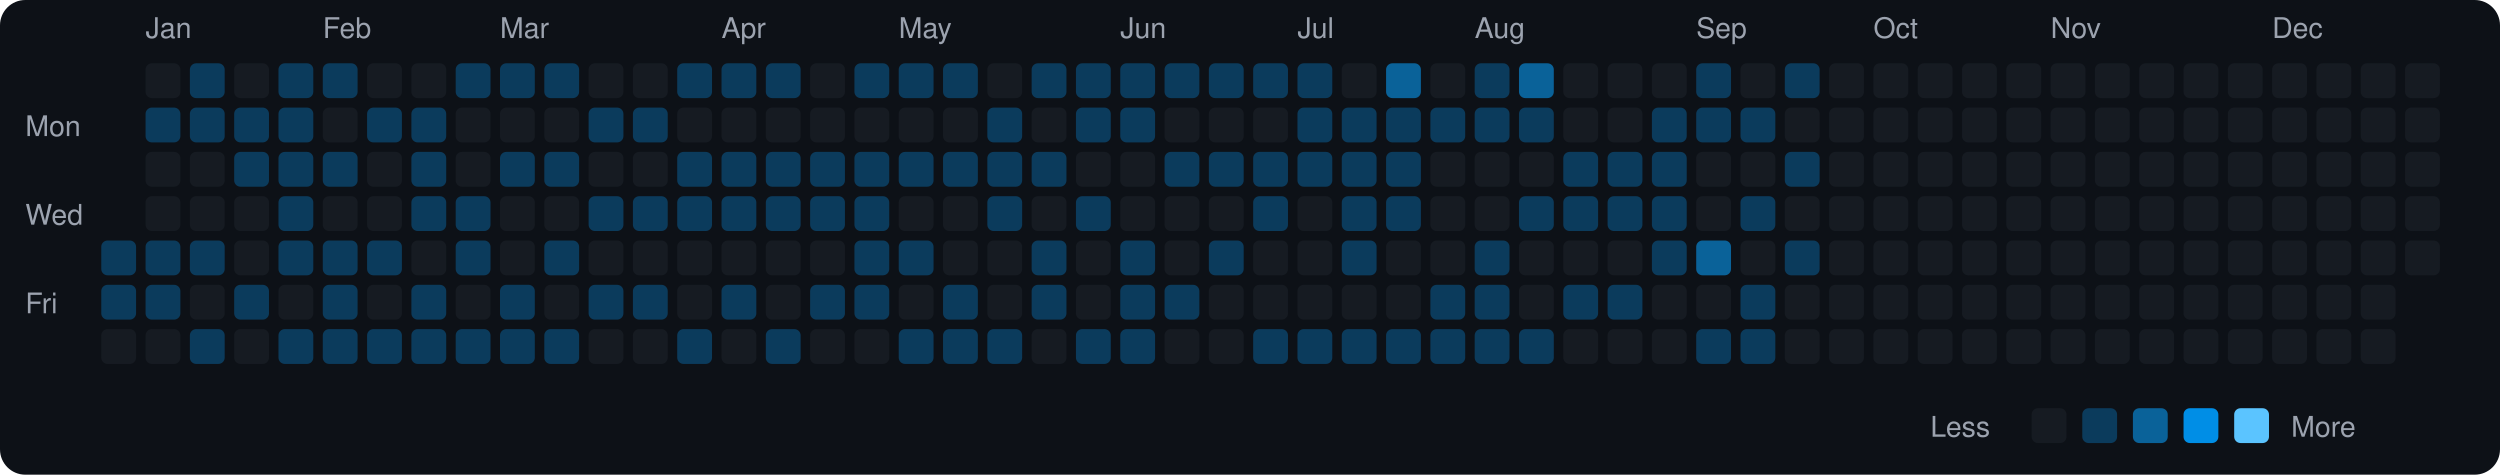
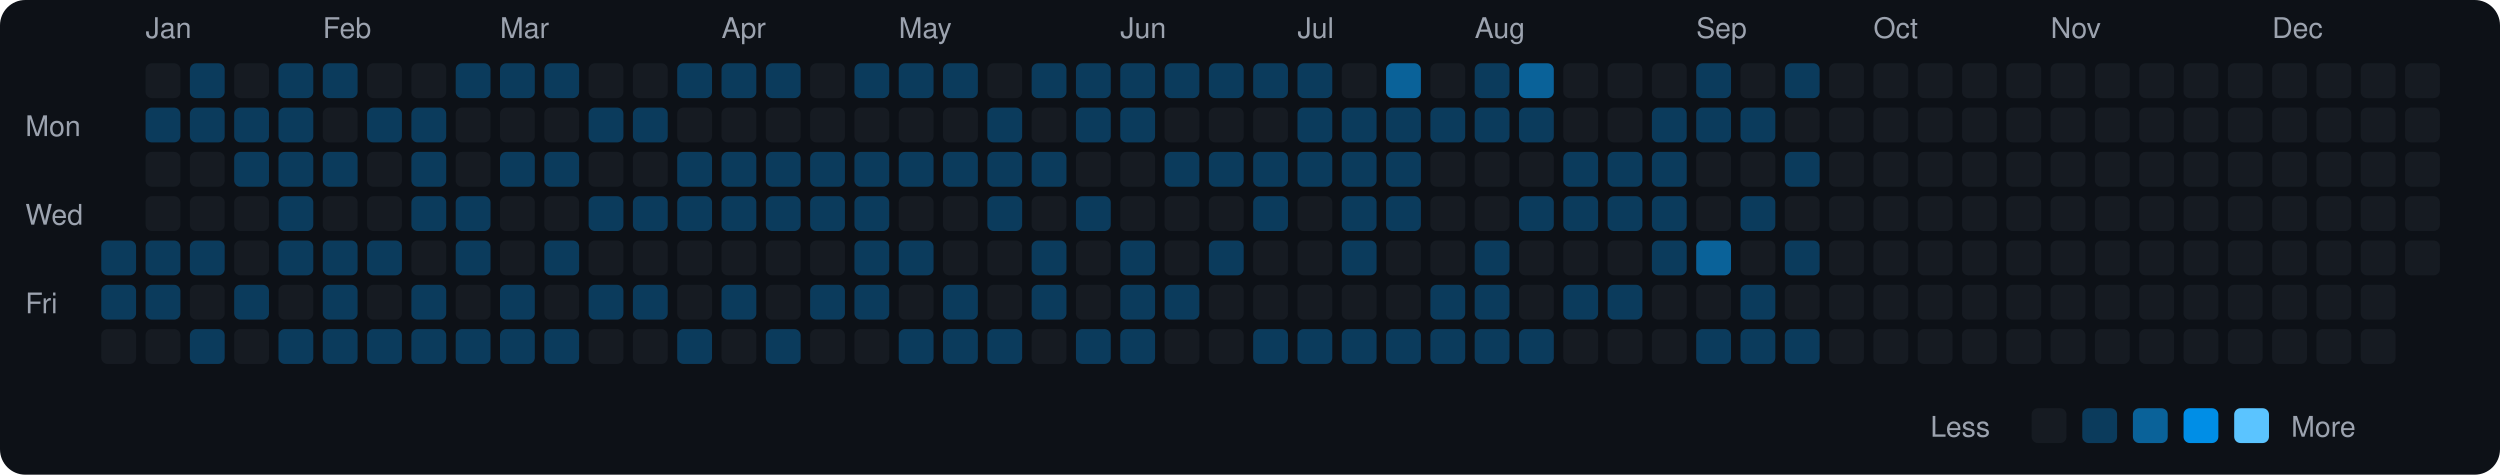
<svg xmlns="http://www.w3.org/2000/svg" viewBox="0 0 790 150" width="790" height="150">
  <rect width="790" height="150" fill="#0d1117" rx="8" ry="8" />
  <text x="8" y="43" fill="#9ca3af" font-size="9" font-family="-apple-system, BlinkMacSystemFont, 'Segoe UI', Helvetica, Arial, sans-serif">Mon</text>
  <text x="8" y="71" fill="#9ca3af" font-size="9" font-family="-apple-system, BlinkMacSystemFont, 'Segoe UI', Helvetica, Arial, sans-serif">Wed</text>
  <text x="8" y="99" fill="#9ca3af" font-size="9" font-family="-apple-system, BlinkMacSystemFont, 'Segoe UI', Helvetica, Arial, sans-serif">Fri</text>
  <rect x="32" y="76" width="11" height="11" rx="2" ry="2" fill="#0b3b5c">
    </rect>
  <rect x="32" y="90" width="11" height="11" rx="2" ry="2" fill="#0b3b5c">
    </rect>
  <rect x="32" y="104" width="11" height="11" rx="2" ry="2" fill="#161b22">
    </rect>
  <text x="46" y="12" fill="#9ca3af" font-size="9" font-family="-apple-system, BlinkMacSystemFont, 'Segoe UI', Helvetica, Arial, sans-serif">Jan</text>
  <rect x="46" y="20" width="11" height="11" rx="2" ry="2" fill="#161b22">
    </rect>
  <rect x="46" y="34" width="11" height="11" rx="2" ry="2" fill="#0b3b5c">
    </rect>
  <rect x="46" y="48" width="11" height="11" rx="2" ry="2" fill="#161b22">
    </rect>
  <rect x="46" y="62" width="11" height="11" rx="2" ry="2" fill="#161b22">
    </rect>
  <rect x="46" y="76" width="11" height="11" rx="2" ry="2" fill="#0b3b5c">
    </rect>
  <rect x="46" y="90" width="11" height="11" rx="2" ry="2" fill="#0b3b5c">
    </rect>
  <rect x="46" y="104" width="11" height="11" rx="2" ry="2" fill="#161b22">
    </rect>
  <rect x="60" y="20" width="11" height="11" rx="2" ry="2" fill="#0b3b5c">
    </rect>
  <rect x="60" y="34" width="11" height="11" rx="2" ry="2" fill="#0b3b5c">
    </rect>
  <rect x="60" y="48" width="11" height="11" rx="2" ry="2" fill="#161b22">
    </rect>
  <rect x="60" y="62" width="11" height="11" rx="2" ry="2" fill="#161b22">
    </rect>
  <rect x="60" y="76" width="11" height="11" rx="2" ry="2" fill="#0b3b5c">
    </rect>
  <rect x="60" y="90" width="11" height="11" rx="2" ry="2" fill="#161b22">
    </rect>
  <rect x="60" y="104" width="11" height="11" rx="2" ry="2" fill="#0b3b5c">
    </rect>
  <rect x="74" y="20" width="11" height="11" rx="2" ry="2" fill="#161b22">
    </rect>
  <rect x="74" y="34" width="11" height="11" rx="2" ry="2" fill="#0b3b5c">
    </rect>
  <rect x="74" y="48" width="11" height="11" rx="2" ry="2" fill="#0b3b5c">
    </rect>
  <rect x="74" y="62" width="11" height="11" rx="2" ry="2" fill="#161b22">
    </rect>
  <rect x="74" y="76" width="11" height="11" rx="2" ry="2" fill="#161b22">
    </rect>
  <rect x="74" y="90" width="11" height="11" rx="2" ry="2" fill="#0b3b5c">
    </rect>
  <rect x="74" y="104" width="11" height="11" rx="2" ry="2" fill="#161b22">
    </rect>
  <rect x="88" y="20" width="11" height="11" rx="2" ry="2" fill="#0b3b5c">
    </rect>
  <rect x="88" y="34" width="11" height="11" rx="2" ry="2" fill="#0b3b5c">
    </rect>
  <rect x="88" y="48" width="11" height="11" rx="2" ry="2" fill="#0b3b5c">
    </rect>
  <rect x="88" y="62" width="11" height="11" rx="2" ry="2" fill="#0b3b5c">
    </rect>
  <rect x="88" y="76" width="11" height="11" rx="2" ry="2" fill="#0b3b5c">
    </rect>
  <rect x="88" y="90" width="11" height="11" rx="2" ry="2" fill="#161b22">
    </rect>
  <rect x="88" y="104" width="11" height="11" rx="2" ry="2" fill="#0b3b5c">
    </rect>
  <text x="102" y="12" fill="#9ca3af" font-size="9" font-family="-apple-system, BlinkMacSystemFont, 'Segoe UI', Helvetica, Arial, sans-serif">Feb</text>
  <rect x="102" y="20" width="11" height="11" rx="2" ry="2" fill="#0b3b5c">
    </rect>
  <rect x="102" y="34" width="11" height="11" rx="2" ry="2" fill="#161b22">
    </rect>
  <rect x="102" y="48" width="11" height="11" rx="2" ry="2" fill="#0b3b5c">
    </rect>
  <rect x="102" y="62" width="11" height="11" rx="2" ry="2" fill="#161b22">
    </rect>
  <rect x="102" y="76" width="11" height="11" rx="2" ry="2" fill="#0b3b5c">
    </rect>
  <rect x="102" y="90" width="11" height="11" rx="2" ry="2" fill="#0b3b5c">
    </rect>
  <rect x="102" y="104" width="11" height="11" rx="2" ry="2" fill="#0b3b5c">
    </rect>
  <rect x="116" y="20" width="11" height="11" rx="2" ry="2" fill="#161b22">
    </rect>
  <rect x="116" y="34" width="11" height="11" rx="2" ry="2" fill="#0b3b5c">
    </rect>
  <rect x="116" y="48" width="11" height="11" rx="2" ry="2" fill="#161b22">
    </rect>
  <rect x="116" y="62" width="11" height="11" rx="2" ry="2" fill="#161b22">
    </rect>
  <rect x="116" y="76" width="11" height="11" rx="2" ry="2" fill="#0b3b5c">
    </rect>
  <rect x="116" y="90" width="11" height="11" rx="2" ry="2" fill="#161b22">
    </rect>
  <rect x="116" y="104" width="11" height="11" rx="2" ry="2" fill="#0b3b5c">
    </rect>
  <rect x="130" y="20" width="11" height="11" rx="2" ry="2" fill="#161b22">
    </rect>
  <rect x="130" y="34" width="11" height="11" rx="2" ry="2" fill="#0b3b5c">
    </rect>
  <rect x="130" y="48" width="11" height="11" rx="2" ry="2" fill="#0b3b5c">
    </rect>
  <rect x="130" y="62" width="11" height="11" rx="2" ry="2" fill="#0b3b5c">
    </rect>
  <rect x="130" y="76" width="11" height="11" rx="2" ry="2" fill="#161b22">
    </rect>
  <rect x="130" y="90" width="11" height="11" rx="2" ry="2" fill="#0b3b5c">
    </rect>
  <rect x="130" y="104" width="11" height="11" rx="2" ry="2" fill="#0b3b5c">
    </rect>
  <rect x="144" y="20" width="11" height="11" rx="2" ry="2" fill="#0b3b5c">
    </rect>
  <rect x="144" y="34" width="11" height="11" rx="2" ry="2" fill="#161b22">
    </rect>
  <rect x="144" y="48" width="11" height="11" rx="2" ry="2" fill="#161b22">
    </rect>
  <rect x="144" y="62" width="11" height="11" rx="2" ry="2" fill="#0b3b5c">
    </rect>
  <rect x="144" y="76" width="11" height="11" rx="2" ry="2" fill="#0b3b5c">
    </rect>
  <rect x="144" y="90" width="11" height="11" rx="2" ry="2" fill="#161b22">
    </rect>
  <rect x="144" y="104" width="11" height="11" rx="2" ry="2" fill="#0b3b5c">
    </rect>
  <text x="158" y="12" fill="#9ca3af" font-size="9" font-family="-apple-system, BlinkMacSystemFont, 'Segoe UI', Helvetica, Arial, sans-serif">Mar</text>
  <rect x="158" y="20" width="11" height="11" rx="2" ry="2" fill="#0b3b5c">
    </rect>
  <rect x="158" y="34" width="11" height="11" rx="2" ry="2" fill="#161b22">
    </rect>
  <rect x="158" y="48" width="11" height="11" rx="2" ry="2" fill="#0b3b5c">
    </rect>
  <rect x="158" y="62" width="11" height="11" rx="2" ry="2" fill="#161b22">
    </rect>
  <rect x="158" y="76" width="11" height="11" rx="2" ry="2" fill="#161b22">
    </rect>
  <rect x="158" y="90" width="11" height="11" rx="2" ry="2" fill="#0b3b5c">
    </rect>
  <rect x="158" y="104" width="11" height="11" rx="2" ry="2" fill="#0b3b5c">
    </rect>
  <rect x="172" y="20" width="11" height="11" rx="2" ry="2" fill="#0b3b5c">
    </rect>
  <rect x="172" y="34" width="11" height="11" rx="2" ry="2" fill="#161b22">
    </rect>
  <rect x="172" y="48" width="11" height="11" rx="2" ry="2" fill="#0b3b5c">
    </rect>
  <rect x="172" y="62" width="11" height="11" rx="2" ry="2" fill="#161b22">
    </rect>
  <rect x="172" y="76" width="11" height="11" rx="2" ry="2" fill="#0b3b5c">
    </rect>
  <rect x="172" y="90" width="11" height="11" rx="2" ry="2" fill="#161b22">
    </rect>
  <rect x="172" y="104" width="11" height="11" rx="2" ry="2" fill="#0b3b5c">
    </rect>
  <rect x="186" y="20" width="11" height="11" rx="2" ry="2" fill="#161b22">
    </rect>
  <rect x="186" y="34" width="11" height="11" rx="2" ry="2" fill="#0b3b5c">
    </rect>
  <rect x="186" y="48" width="11" height="11" rx="2" ry="2" fill="#161b22">
    </rect>
  <rect x="186" y="62" width="11" height="11" rx="2" ry="2" fill="#0b3b5c">
    </rect>
  <rect x="186" y="76" width="11" height="11" rx="2" ry="2" fill="#161b22">
    </rect>
  <rect x="186" y="90" width="11" height="11" rx="2" ry="2" fill="#0b3b5c">
    </rect>
  <rect x="186" y="104" width="11" height="11" rx="2" ry="2" fill="#161b22">
    </rect>
  <rect x="200" y="20" width="11" height="11" rx="2" ry="2" fill="#161b22">
    </rect>
  <rect x="200" y="34" width="11" height="11" rx="2" ry="2" fill="#0b3b5c">
    </rect>
  <rect x="200" y="48" width="11" height="11" rx="2" ry="2" fill="#161b22">
    </rect>
  <rect x="200" y="62" width="11" height="11" rx="2" ry="2" fill="#0b3b5c">
    </rect>
  <rect x="200" y="76" width="11" height="11" rx="2" ry="2" fill="#161b22">
    </rect>
  <rect x="200" y="90" width="11" height="11" rx="2" ry="2" fill="#0b3b5c">
    </rect>
  <rect x="200" y="104" width="11" height="11" rx="2" ry="2" fill="#161b22">
    </rect>
  <rect x="214" y="20" width="11" height="11" rx="2" ry="2" fill="#0b3b5c">
    </rect>
  <rect x="214" y="34" width="11" height="11" rx="2" ry="2" fill="#161b22">
    </rect>
  <rect x="214" y="48" width="11" height="11" rx="2" ry="2" fill="#0b3b5c">
    </rect>
  <rect x="214" y="62" width="11" height="11" rx="2" ry="2" fill="#0b3b5c">
    </rect>
  <rect x="214" y="76" width="11" height="11" rx="2" ry="2" fill="#161b22">
    </rect>
  <rect x="214" y="90" width="11" height="11" rx="2" ry="2" fill="#161b22">
    </rect>
  <rect x="214" y="104" width="11" height="11" rx="2" ry="2" fill="#0b3b5c">
    </rect>
  <text x="228" y="12" fill="#9ca3af" font-size="9" font-family="-apple-system, BlinkMacSystemFont, 'Segoe UI', Helvetica, Arial, sans-serif">Apr</text>
  <rect x="228" y="20" width="11" height="11" rx="2" ry="2" fill="#0b3b5c">
    </rect>
  <rect x="228" y="34" width="11" height="11" rx="2" ry="2" fill="#161b22">
    </rect>
  <rect x="228" y="48" width="11" height="11" rx="2" ry="2" fill="#0b3b5c">
    </rect>
  <rect x="228" y="62" width="11" height="11" rx="2" ry="2" fill="#0b3b5c">
    </rect>
  <rect x="228" y="76" width="11" height="11" rx="2" ry="2" fill="#161b22">
    </rect>
  <rect x="228" y="90" width="11" height="11" rx="2" ry="2" fill="#0b3b5c">
    </rect>
  <rect x="228" y="104" width="11" height="11" rx="2" ry="2" fill="#161b22">
    </rect>
  <rect x="242" y="20" width="11" height="11" rx="2" ry="2" fill="#0b3b5c">
    </rect>
  <rect x="242" y="34" width="11" height="11" rx="2" ry="2" fill="#161b22">
    </rect>
  <rect x="242" y="48" width="11" height="11" rx="2" ry="2" fill="#0b3b5c">
    </rect>
  <rect x="242" y="62" width="11" height="11" rx="2" ry="2" fill="#0b3b5c">
    </rect>
  <rect x="242" y="76" width="11" height="11" rx="2" ry="2" fill="#161b22">
    </rect>
  <rect x="242" y="90" width="11" height="11" rx="2" ry="2" fill="#161b22">
    </rect>
  <rect x="242" y="104" width="11" height="11" rx="2" ry="2" fill="#0b3b5c">
    </rect>
  <rect x="256" y="20" width="11" height="11" rx="2" ry="2" fill="#161b22">
    </rect>
  <rect x="256" y="34" width="11" height="11" rx="2" ry="2" fill="#161b22">
    </rect>
  <rect x="256" y="48" width="11" height="11" rx="2" ry="2" fill="#0b3b5c">
    </rect>
  <rect x="256" y="62" width="11" height="11" rx="2" ry="2" fill="#0b3b5c">
    </rect>
  <rect x="256" y="76" width="11" height="11" rx="2" ry="2" fill="#161b22">
    </rect>
  <rect x="256" y="90" width="11" height="11" rx="2" ry="2" fill="#0b3b5c">
    </rect>
  <rect x="256" y="104" width="11" height="11" rx="2" ry="2" fill="#161b22">
    </rect>
  <rect x="270" y="20" width="11" height="11" rx="2" ry="2" fill="#0b3b5c">
    </rect>
  <rect x="270" y="34" width="11" height="11" rx="2" ry="2" fill="#161b22">
    </rect>
  <rect x="270" y="48" width="11" height="11" rx="2" ry="2" fill="#0b3b5c">
    </rect>
  <rect x="270" y="62" width="11" height="11" rx="2" ry="2" fill="#0b3b5c">
    </rect>
  <rect x="270" y="76" width="11" height="11" rx="2" ry="2" fill="#0b3b5c">
    </rect>
  <rect x="270" y="90" width="11" height="11" rx="2" ry="2" fill="#0b3b5c">
    </rect>
  <rect x="270" y="104" width="11" height="11" rx="2" ry="2" fill="#161b22">
    </rect>
  <text x="284" y="12" fill="#9ca3af" font-size="9" font-family="-apple-system, BlinkMacSystemFont, 'Segoe UI', Helvetica, Arial, sans-serif">May</text>
  <rect x="284" y="20" width="11" height="11" rx="2" ry="2" fill="#0b3b5c">
    </rect>
  <rect x="284" y="34" width="11" height="11" rx="2" ry="2" fill="#161b22">
    </rect>
  <rect x="284" y="48" width="11" height="11" rx="2" ry="2" fill="#0b3b5c">
    </rect>
  <rect x="284" y="62" width="11" height="11" rx="2" ry="2" fill="#161b22">
    </rect>
  <rect x="284" y="76" width="11" height="11" rx="2" ry="2" fill="#0b3b5c">
    </rect>
  <rect x="284" y="90" width="11" height="11" rx="2" ry="2" fill="#161b22">
    </rect>
  <rect x="284" y="104" width="11" height="11" rx="2" ry="2" fill="#0b3b5c">
    </rect>
  <rect x="298" y="20" width="11" height="11" rx="2" ry="2" fill="#0b3b5c">
    </rect>
  <rect x="298" y="34" width="11" height="11" rx="2" ry="2" fill="#161b22">
    </rect>
  <rect x="298" y="48" width="11" height="11" rx="2" ry="2" fill="#0b3b5c">
    </rect>
  <rect x="298" y="62" width="11" height="11" rx="2" ry="2" fill="#161b22">
    </rect>
  <rect x="298" y="76" width="11" height="11" rx="2" ry="2" fill="#161b22">
    </rect>
  <rect x="298" y="90" width="11" height="11" rx="2" ry="2" fill="#0b3b5c">
    </rect>
  <rect x="298" y="104" width="11" height="11" rx="2" ry="2" fill="#0b3b5c">
    </rect>
  <rect x="312" y="20" width="11" height="11" rx="2" ry="2" fill="#161b22">
    </rect>
  <rect x="312" y="34" width="11" height="11" rx="2" ry="2" fill="#0b3b5c">
    </rect>
  <rect x="312" y="48" width="11" height="11" rx="2" ry="2" fill="#0b3b5c">
    </rect>
  <rect x="312" y="62" width="11" height="11" rx="2" ry="2" fill="#0b3b5c">
    </rect>
  <rect x="312" y="76" width="11" height="11" rx="2" ry="2" fill="#161b22">
    </rect>
  <rect x="312" y="90" width="11" height="11" rx="2" ry="2" fill="#161b22">
    </rect>
  <rect x="312" y="104" width="11" height="11" rx="2" ry="2" fill="#0b3b5c">
    </rect>
  <rect x="326" y="20" width="11" height="11" rx="2" ry="2" fill="#0b3b5c">
    </rect>
  <rect x="326" y="34" width="11" height="11" rx="2" ry="2" fill="#161b22">
    </rect>
  <rect x="326" y="48" width="11" height="11" rx="2" ry="2" fill="#0b3b5c">
    </rect>
  <rect x="326" y="62" width="11" height="11" rx="2" ry="2" fill="#161b22">
    </rect>
  <rect x="326" y="76" width="11" height="11" rx="2" ry="2" fill="#0b3b5c">
    </rect>
  <rect x="326" y="90" width="11" height="11" rx="2" ry="2" fill="#0b3b5c">
    </rect>
  <rect x="326" y="104" width="11" height="11" rx="2" ry="2" fill="#161b22">
    </rect>
  <rect x="340" y="20" width="11" height="11" rx="2" ry="2" fill="#0b3b5c">
    </rect>
  <rect x="340" y="34" width="11" height="11" rx="2" ry="2" fill="#0b3b5c">
    </rect>
  <rect x="340" y="48" width="11" height="11" rx="2" ry="2" fill="#161b22">
    </rect>
  <rect x="340" y="62" width="11" height="11" rx="2" ry="2" fill="#0b3b5c">
    </rect>
  <rect x="340" y="76" width="11" height="11" rx="2" ry="2" fill="#161b22">
    </rect>
  <rect x="340" y="90" width="11" height="11" rx="2" ry="2" fill="#161b22">
    </rect>
  <rect x="340" y="104" width="11" height="11" rx="2" ry="2" fill="#0b3b5c">
    </rect>
  <text x="354" y="12" fill="#9ca3af" font-size="9" font-family="-apple-system, BlinkMacSystemFont, 'Segoe UI', Helvetica, Arial, sans-serif">Jun</text>
  <rect x="354" y="20" width="11" height="11" rx="2" ry="2" fill="#0b3b5c">
    </rect>
  <rect x="354" y="34" width="11" height="11" rx="2" ry="2" fill="#0b3b5c">
    </rect>
  <rect x="354" y="48" width="11" height="11" rx="2" ry="2" fill="#161b22">
    </rect>
  <rect x="354" y="62" width="11" height="11" rx="2" ry="2" fill="#161b22">
    </rect>
  <rect x="354" y="76" width="11" height="11" rx="2" ry="2" fill="#0b3b5c">
    </rect>
  <rect x="354" y="90" width="11" height="11" rx="2" ry="2" fill="#0b3b5c">
    </rect>
  <rect x="354" y="104" width="11" height="11" rx="2" ry="2" fill="#0b3b5c">
    </rect>
  <rect x="368" y="20" width="11" height="11" rx="2" ry="2" fill="#0b3b5c">
    </rect>
  <rect x="368" y="34" width="11" height="11" rx="2" ry="2" fill="#161b22">
    </rect>
  <rect x="368" y="48" width="11" height="11" rx="2" ry="2" fill="#0b3b5c">
    </rect>
  <rect x="368" y="62" width="11" height="11" rx="2" ry="2" fill="#161b22">
    </rect>
  <rect x="368" y="76" width="11" height="11" rx="2" ry="2" fill="#161b22">
    </rect>
  <rect x="368" y="90" width="11" height="11" rx="2" ry="2" fill="#0b3b5c">
    </rect>
  <rect x="368" y="104" width="11" height="11" rx="2" ry="2" fill="#161b22">
    </rect>
  <rect x="382" y="20" width="11" height="11" rx="2" ry="2" fill="#0b3b5c">
    </rect>
  <rect x="382" y="34" width="11" height="11" rx="2" ry="2" fill="#161b22">
    </rect>
  <rect x="382" y="48" width="11" height="11" rx="2" ry="2" fill="#0b3b5c">
    </rect>
  <rect x="382" y="62" width="11" height="11" rx="2" ry="2" fill="#161b22">
    </rect>
  <rect x="382" y="76" width="11" height="11" rx="2" ry="2" fill="#0b3b5c">
    </rect>
  <rect x="382" y="90" width="11" height="11" rx="2" ry="2" fill="#161b22">
    </rect>
  <rect x="382" y="104" width="11" height="11" rx="2" ry="2" fill="#161b22">
    </rect>
  <rect x="396" y="20" width="11" height="11" rx="2" ry="2" fill="#0b3b5c">
    </rect>
  <rect x="396" y="34" width="11" height="11" rx="2" ry="2" fill="#161b22">
    </rect>
  <rect x="396" y="48" width="11" height="11" rx="2" ry="2" fill="#0b3b5c">
    </rect>
  <rect x="396" y="62" width="11" height="11" rx="2" ry="2" fill="#0b3b5c">
    </rect>
  <rect x="396" y="76" width="11" height="11" rx="2" ry="2" fill="#161b22">
    </rect>
  <rect x="396" y="90" width="11" height="11" rx="2" ry="2" fill="#161b22">
    </rect>
  <rect x="396" y="104" width="11" height="11" rx="2" ry="2" fill="#0b3b5c">
    </rect>
  <text x="410" y="12" fill="#9ca3af" font-size="9" font-family="-apple-system, BlinkMacSystemFont, 'Segoe UI', Helvetica, Arial, sans-serif">Jul</text>
  <rect x="410" y="20" width="11" height="11" rx="2" ry="2" fill="#0b3b5c">
    </rect>
  <rect x="410" y="34" width="11" height="11" rx="2" ry="2" fill="#0b3b5c">
    </rect>
  <rect x="410" y="48" width="11" height="11" rx="2" ry="2" fill="#0b3b5c">
    </rect>
  <rect x="410" y="62" width="11" height="11" rx="2" ry="2" fill="#161b22">
    </rect>
  <rect x="410" y="76" width="11" height="11" rx="2" ry="2" fill="#161b22">
    </rect>
  <rect x="410" y="90" width="11" height="11" rx="2" ry="2" fill="#161b22">
    </rect>
  <rect x="410" y="104" width="11" height="11" rx="2" ry="2" fill="#0b3b5c">
    </rect>
  <rect x="424" y="20" width="11" height="11" rx="2" ry="2" fill="#161b22">
    </rect>
  <rect x="424" y="34" width="11" height="11" rx="2" ry="2" fill="#0b3b5c">
    </rect>
  <rect x="424" y="48" width="11" height="11" rx="2" ry="2" fill="#0b3b5c">
    </rect>
  <rect x="424" y="62" width="11" height="11" rx="2" ry="2" fill="#0b3b5c">
    </rect>
  <rect x="424" y="76" width="11" height="11" rx="2" ry="2" fill="#0b3b5c">
    </rect>
  <rect x="424" y="90" width="11" height="11" rx="2" ry="2" fill="#161b22">
    </rect>
  <rect x="424" y="104" width="11" height="11" rx="2" ry="2" fill="#0b3b5c">
    </rect>
  <rect x="438" y="20" width="11" height="11" rx="2" ry="2" fill="#0a6299">
    </rect>
  <rect x="438" y="34" width="11" height="11" rx="2" ry="2" fill="#0b3b5c">
    </rect>
  <rect x="438" y="48" width="11" height="11" rx="2" ry="2" fill="#0b3b5c">
    </rect>
  <rect x="438" y="62" width="11" height="11" rx="2" ry="2" fill="#0b3b5c">
    </rect>
  <rect x="438" y="76" width="11" height="11" rx="2" ry="2" fill="#161b22">
    </rect>
  <rect x="438" y="90" width="11" height="11" rx="2" ry="2" fill="#161b22">
    </rect>
  <rect x="438" y="104" width="11" height="11" rx="2" ry="2" fill="#0b3b5c">
    </rect>
  <rect x="452" y="20" width="11" height="11" rx="2" ry="2" fill="#161b22">
    </rect>
  <rect x="452" y="34" width="11" height="11" rx="2" ry="2" fill="#0b3b5c">
    </rect>
  <rect x="452" y="48" width="11" height="11" rx="2" ry="2" fill="#161b22">
    </rect>
  <rect x="452" y="62" width="11" height="11" rx="2" ry="2" fill="#161b22">
    </rect>
  <rect x="452" y="76" width="11" height="11" rx="2" ry="2" fill="#161b22">
    </rect>
  <rect x="452" y="90" width="11" height="11" rx="2" ry="2" fill="#0b3b5c">
    </rect>
  <rect x="452" y="104" width="11" height="11" rx="2" ry="2" fill="#0b3b5c">
    </rect>
  <text x="466" y="12" fill="#9ca3af" font-size="9" font-family="-apple-system, BlinkMacSystemFont, 'Segoe UI', Helvetica, Arial, sans-serif">Aug</text>
  <rect x="466" y="20" width="11" height="11" rx="2" ry="2" fill="#0b3b5c">
    </rect>
  <rect x="466" y="34" width="11" height="11" rx="2" ry="2" fill="#0b3b5c">
    </rect>
  <rect x="466" y="48" width="11" height="11" rx="2" ry="2" fill="#161b22">
    </rect>
  <rect x="466" y="62" width="11" height="11" rx="2" ry="2" fill="#161b22">
    </rect>
  <rect x="466" y="76" width="11" height="11" rx="2" ry="2" fill="#0b3b5c">
    </rect>
  <rect x="466" y="90" width="11" height="11" rx="2" ry="2" fill="#0b3b5c">
    </rect>
  <rect x="466" y="104" width="11" height="11" rx="2" ry="2" fill="#0b3b5c">
    </rect>
  <rect x="480" y="20" width="11" height="11" rx="2" ry="2" fill="#0a6299">
    </rect>
  <rect x="480" y="34" width="11" height="11" rx="2" ry="2" fill="#0b3b5c">
    </rect>
  <rect x="480" y="48" width="11" height="11" rx="2" ry="2" fill="#161b22">
    </rect>
  <rect x="480" y="62" width="11" height="11" rx="2" ry="2" fill="#0b3b5c">
    </rect>
  <rect x="480" y="76" width="11" height="11" rx="2" ry="2" fill="#161b22">
    </rect>
  <rect x="480" y="90" width="11" height="11" rx="2" ry="2" fill="#161b22">
    </rect>
  <rect x="480" y="104" width="11" height="11" rx="2" ry="2" fill="#0b3b5c">
    </rect>
  <rect x="494" y="20" width="11" height="11" rx="2" ry="2" fill="#161b22">
    </rect>
  <rect x="494" y="34" width="11" height="11" rx="2" ry="2" fill="#161b22">
    </rect>
  <rect x="494" y="48" width="11" height="11" rx="2" ry="2" fill="#0b3b5c">
    </rect>
  <rect x="494" y="62" width="11" height="11" rx="2" ry="2" fill="#0b3b5c">
    </rect>
  <rect x="494" y="76" width="11" height="11" rx="2" ry="2" fill="#161b22">
    </rect>
  <rect x="494" y="90" width="11" height="11" rx="2" ry="2" fill="#0b3b5c">
    </rect>
  <rect x="494" y="104" width="11" height="11" rx="2" ry="2" fill="#161b22">
    </rect>
  <rect x="508" y="20" width="11" height="11" rx="2" ry="2" fill="#161b22">
    </rect>
  <rect x="508" y="34" width="11" height="11" rx="2" ry="2" fill="#161b22">
    </rect>
  <rect x="508" y="48" width="11" height="11" rx="2" ry="2" fill="#0b3b5c">
    </rect>
  <rect x="508" y="62" width="11" height="11" rx="2" ry="2" fill="#0b3b5c">
    </rect>
  <rect x="508" y="76" width="11" height="11" rx="2" ry="2" fill="#161b22">
    </rect>
  <rect x="508" y="90" width="11" height="11" rx="2" ry="2" fill="#0b3b5c">
    </rect>
  <rect x="508" y="104" width="11" height="11" rx="2" ry="2" fill="#161b22">
    </rect>
  <rect x="522" y="20" width="11" height="11" rx="2" ry="2" fill="#161b22">
    </rect>
  <rect x="522" y="34" width="11" height="11" rx="2" ry="2" fill="#0b3b5c">
    </rect>
  <rect x="522" y="48" width="11" height="11" rx="2" ry="2" fill="#0b3b5c">
    </rect>
  <rect x="522" y="62" width="11" height="11" rx="2" ry="2" fill="#0b3b5c">
    </rect>
  <rect x="522" y="76" width="11" height="11" rx="2" ry="2" fill="#0b3b5c">
    </rect>
  <rect x="522" y="90" width="11" height="11" rx="2" ry="2" fill="#161b22">
    </rect>
  <rect x="522" y="104" width="11" height="11" rx="2" ry="2" fill="#161b22">
    </rect>
  <text x="536" y="12" fill="#9ca3af" font-size="9" font-family="-apple-system, BlinkMacSystemFont, 'Segoe UI', Helvetica, Arial, sans-serif">Sep</text>
  <rect x="536" y="20" width="11" height="11" rx="2" ry="2" fill="#0b3b5c">
    </rect>
  <rect x="536" y="34" width="11" height="11" rx="2" ry="2" fill="#0b3b5c">
    </rect>
  <rect x="536" y="48" width="11" height="11" rx="2" ry="2" fill="#161b22">
    </rect>
  <rect x="536" y="62" width="11" height="11" rx="2" ry="2" fill="#161b22">
    </rect>
  <rect x="536" y="76" width="11" height="11" rx="2" ry="2" fill="#0a6299">
    </rect>
  <rect x="536" y="90" width="11" height="11" rx="2" ry="2" fill="#161b22">
    </rect>
  <rect x="536" y="104" width="11" height="11" rx="2" ry="2" fill="#0b3b5c">
    </rect>
  <rect x="550" y="20" width="11" height="11" rx="2" ry="2" fill="#161b22">
    </rect>
  <rect x="550" y="34" width="11" height="11" rx="2" ry="2" fill="#0b3b5c">
    </rect>
  <rect x="550" y="48" width="11" height="11" rx="2" ry="2" fill="#161b22">
    </rect>
  <rect x="550" y="62" width="11" height="11" rx="2" ry="2" fill="#0b3b5c">
    </rect>
  <rect x="550" y="76" width="11" height="11" rx="2" ry="2" fill="#161b22">
    </rect>
  <rect x="550" y="90" width="11" height="11" rx="2" ry="2" fill="#0b3b5c">
    </rect>
  <rect x="550" y="104" width="11" height="11" rx="2" ry="2" fill="#0b3b5c">
    </rect>
  <rect x="564" y="20" width="11" height="11" rx="2" ry="2" fill="#0b3b5c">
    </rect>
  <rect x="564" y="34" width="11" height="11" rx="2" ry="2" fill="#161b22">
    </rect>
  <rect x="564" y="48" width="11" height="11" rx="2" ry="2" fill="#0b3b5c">
    </rect>
  <rect x="564" y="62" width="11" height="11" rx="2" ry="2" fill="#161b22">
    </rect>
  <rect x="564" y="76" width="11" height="11" rx="2" ry="2" fill="#0b3b5c">
    </rect>
  <rect x="564" y="90" width="11" height="11" rx="2" ry="2" fill="#161b22">
    </rect>
-   <rect x="564" y="104" width="11" height="11" rx="2" ry="2" fill="#161b22">
+   <rect x="564" y="104" width="11" height="11" rx="2" ry="2" fill="#0b3b5c">
    </rect>
  <rect x="578" y="20" width="11" height="11" rx="2" ry="2" fill="#161b22">
    </rect>
  <rect x="578" y="34" width="11" height="11" rx="2" ry="2" fill="#161b22">
    </rect>
  <rect x="578" y="48" width="11" height="11" rx="2" ry="2" fill="#161b22">
    </rect>
  <rect x="578" y="62" width="11" height="11" rx="2" ry="2" fill="#161b22">
    </rect>
  <rect x="578" y="76" width="11" height="11" rx="2" ry="2" fill="#161b22">
    </rect>
  <rect x="578" y="90" width="11" height="11" rx="2" ry="2" fill="#161b22">
    </rect>
  <rect x="578" y="104" width="11" height="11" rx="2" ry="2" fill="#161b22">
    </rect>
  <text x="592" y="12" fill="#9ca3af" font-size="9" font-family="-apple-system, BlinkMacSystemFont, 'Segoe UI', Helvetica, Arial, sans-serif">Oct</text>
  <rect x="592" y="20" width="11" height="11" rx="2" ry="2" fill="#161b22">
    </rect>
  <rect x="592" y="34" width="11" height="11" rx="2" ry="2" fill="#161b22">
    </rect>
  <rect x="592" y="48" width="11" height="11" rx="2" ry="2" fill="#161b22">
    </rect>
  <rect x="592" y="62" width="11" height="11" rx="2" ry="2" fill="#161b22">
    </rect>
  <rect x="592" y="76" width="11" height="11" rx="2" ry="2" fill="#161b22">
    </rect>
  <rect x="592" y="90" width="11" height="11" rx="2" ry="2" fill="#161b22">
    </rect>
  <rect x="592" y="104" width="11" height="11" rx="2" ry="2" fill="#161b22">
    </rect>
  <rect x="606" y="20" width="11" height="11" rx="2" ry="2" fill="#161b22">
    </rect>
  <rect x="606" y="34" width="11" height="11" rx="2" ry="2" fill="#161b22">
    </rect>
  <rect x="606" y="48" width="11" height="11" rx="2" ry="2" fill="#161b22">
    </rect>
  <rect x="606" y="62" width="11" height="11" rx="2" ry="2" fill="#161b22">
    </rect>
  <rect x="606" y="76" width="11" height="11" rx="2" ry="2" fill="#161b22">
    </rect>
  <rect x="606" y="90" width="11" height="11" rx="2" ry="2" fill="#161b22">
    </rect>
  <rect x="606" y="104" width="11" height="11" rx="2" ry="2" fill="#161b22">
    </rect>
  <rect x="620" y="20" width="11" height="11" rx="2" ry="2" fill="#161b22">
    </rect>
  <rect x="620" y="34" width="11" height="11" rx="2" ry="2" fill="#161b22">
    </rect>
  <rect x="620" y="48" width="11" height="11" rx="2" ry="2" fill="#161b22">
    </rect>
  <rect x="620" y="62" width="11" height="11" rx="2" ry="2" fill="#161b22">
    </rect>
  <rect x="620" y="76" width="11" height="11" rx="2" ry="2" fill="#161b22">
    </rect>
  <rect x="620" y="90" width="11" height="11" rx="2" ry="2" fill="#161b22">
    </rect>
  <rect x="620" y="104" width="11" height="11" rx="2" ry="2" fill="#161b22">
    </rect>
  <rect x="634" y="20" width="11" height="11" rx="2" ry="2" fill="#161b22">
    </rect>
  <rect x="634" y="34" width="11" height="11" rx="2" ry="2" fill="#161b22">
    </rect>
  <rect x="634" y="48" width="11" height="11" rx="2" ry="2" fill="#161b22">
    </rect>
  <rect x="634" y="62" width="11" height="11" rx="2" ry="2" fill="#161b22">
    </rect>
  <rect x="634" y="76" width="11" height="11" rx="2" ry="2" fill="#161b22">
    </rect>
  <rect x="634" y="90" width="11" height="11" rx="2" ry="2" fill="#161b22">
    </rect>
  <rect x="634" y="104" width="11" height="11" rx="2" ry="2" fill="#161b22">
    </rect>
  <text x="648" y="12" fill="#9ca3af" font-size="9" font-family="-apple-system, BlinkMacSystemFont, 'Segoe UI', Helvetica, Arial, sans-serif">Nov</text>
  <rect x="648" y="20" width="11" height="11" rx="2" ry="2" fill="#161b22">
    </rect>
  <rect x="648" y="34" width="11" height="11" rx="2" ry="2" fill="#161b22">
    </rect>
  <rect x="648" y="48" width="11" height="11" rx="2" ry="2" fill="#161b22">
    </rect>
  <rect x="648" y="62" width="11" height="11" rx="2" ry="2" fill="#161b22">
    </rect>
  <rect x="648" y="76" width="11" height="11" rx="2" ry="2" fill="#161b22">
    </rect>
  <rect x="648" y="90" width="11" height="11" rx="2" ry="2" fill="#161b22">
    </rect>
  <rect x="648" y="104" width="11" height="11" rx="2" ry="2" fill="#161b22">
    </rect>
  <rect x="662" y="20" width="11" height="11" rx="2" ry="2" fill="#161b22">
    </rect>
  <rect x="662" y="34" width="11" height="11" rx="2" ry="2" fill="#161b22">
    </rect>
  <rect x="662" y="48" width="11" height="11" rx="2" ry="2" fill="#161b22">
    </rect>
  <rect x="662" y="62" width="11" height="11" rx="2" ry="2" fill="#161b22">
    </rect>
  <rect x="662" y="76" width="11" height="11" rx="2" ry="2" fill="#161b22">
    </rect>
  <rect x="662" y="90" width="11" height="11" rx="2" ry="2" fill="#161b22">
    </rect>
  <rect x="662" y="104" width="11" height="11" rx="2" ry="2" fill="#161b22">
    </rect>
  <rect x="676" y="20" width="11" height="11" rx="2" ry="2" fill="#161b22">
    </rect>
  <rect x="676" y="34" width="11" height="11" rx="2" ry="2" fill="#161b22">
    </rect>
  <rect x="676" y="48" width="11" height="11" rx="2" ry="2" fill="#161b22">
    </rect>
  <rect x="676" y="62" width="11" height="11" rx="2" ry="2" fill="#161b22">
    </rect>
  <rect x="676" y="76" width="11" height="11" rx="2" ry="2" fill="#161b22">
    </rect>
  <rect x="676" y="90" width="11" height="11" rx="2" ry="2" fill="#161b22">
    </rect>
  <rect x="676" y="104" width="11" height="11" rx="2" ry="2" fill="#161b22">
    </rect>
  <rect x="690" y="20" width="11" height="11" rx="2" ry="2" fill="#161b22">
    </rect>
  <rect x="690" y="34" width="11" height="11" rx="2" ry="2" fill="#161b22">
    </rect>
  <rect x="690" y="48" width="11" height="11" rx="2" ry="2" fill="#161b22">
    </rect>
  <rect x="690" y="62" width="11" height="11" rx="2" ry="2" fill="#161b22">
    </rect>
  <rect x="690" y="76" width="11" height="11" rx="2" ry="2" fill="#161b22">
    </rect>
  <rect x="690" y="90" width="11" height="11" rx="2" ry="2" fill="#161b22">
    </rect>
  <rect x="690" y="104" width="11" height="11" rx="2" ry="2" fill="#161b22">
    </rect>
  <rect x="704" y="20" width="11" height="11" rx="2" ry="2" fill="#161b22">
    </rect>
  <rect x="704" y="34" width="11" height="11" rx="2" ry="2" fill="#161b22">
    </rect>
  <rect x="704" y="48" width="11" height="11" rx="2" ry="2" fill="#161b22">
    </rect>
  <rect x="704" y="62" width="11" height="11" rx="2" ry="2" fill="#161b22">
    </rect>
  <rect x="704" y="76" width="11" height="11" rx="2" ry="2" fill="#161b22">
    </rect>
  <rect x="704" y="90" width="11" height="11" rx="2" ry="2" fill="#161b22">
    </rect>
  <rect x="704" y="104" width="11" height="11" rx="2" ry="2" fill="#161b22">
    </rect>
  <text x="718" y="12" fill="#9ca3af" font-size="9" font-family="-apple-system, BlinkMacSystemFont, 'Segoe UI', Helvetica, Arial, sans-serif">Dec</text>
  <rect x="718" y="20" width="11" height="11" rx="2" ry="2" fill="#161b22">
    </rect>
  <rect x="718" y="34" width="11" height="11" rx="2" ry="2" fill="#161b22">
    </rect>
  <rect x="718" y="48" width="11" height="11" rx="2" ry="2" fill="#161b22">
    </rect>
  <rect x="718" y="62" width="11" height="11" rx="2" ry="2" fill="#161b22">
    </rect>
  <rect x="718" y="76" width="11" height="11" rx="2" ry="2" fill="#161b22">
    </rect>
  <rect x="718" y="90" width="11" height="11" rx="2" ry="2" fill="#161b22">
    </rect>
  <rect x="718" y="104" width="11" height="11" rx="2" ry="2" fill="#161b22">
    </rect>
  <rect x="732" y="20" width="11" height="11" rx="2" ry="2" fill="#161b22">
    </rect>
  <rect x="732" y="34" width="11" height="11" rx="2" ry="2" fill="#161b22">
    </rect>
  <rect x="732" y="48" width="11" height="11" rx="2" ry="2" fill="#161b22">
    </rect>
  <rect x="732" y="62" width="11" height="11" rx="2" ry="2" fill="#161b22">
    </rect>
  <rect x="732" y="76" width="11" height="11" rx="2" ry="2" fill="#161b22">
    </rect>
  <rect x="732" y="90" width="11" height="11" rx="2" ry="2" fill="#161b22">
    </rect>
  <rect x="732" y="104" width="11" height="11" rx="2" ry="2" fill="#161b22">
    </rect>
  <rect x="746" y="20" width="11" height="11" rx="2" ry="2" fill="#161b22">
    </rect>
  <rect x="746" y="34" width="11" height="11" rx="2" ry="2" fill="#161b22">
    </rect>
  <rect x="746" y="48" width="11" height="11" rx="2" ry="2" fill="#161b22">
    </rect>
  <rect x="746" y="62" width="11" height="11" rx="2" ry="2" fill="#161b22">
    </rect>
  <rect x="746" y="76" width="11" height="11" rx="2" ry="2" fill="#161b22">
    </rect>
  <rect x="746" y="90" width="11" height="11" rx="2" ry="2" fill="#161b22">
    </rect>
  <rect x="746" y="104" width="11" height="11" rx="2" ry="2" fill="#161b22">
    </rect>
  <rect x="760" y="20" width="11" height="11" rx="2" ry="2" fill="#161b22">
    </rect>
  <rect x="760" y="34" width="11" height="11" rx="2" ry="2" fill="#161b22">
    </rect>
  <rect x="760" y="48" width="11" height="11" rx="2" ry="2" fill="#161b22">
    </rect>
  <rect x="760" y="62" width="11" height="11" rx="2" ry="2" fill="#161b22">
    </rect>
  <rect x="760" y="76" width="11" height="11" rx="2" ry="2" fill="#161b22">
    </rect>
  <text x="610" y="138" fill="#9ca3af" font-size="9" font-family="-apple-system, BlinkMacSystemFont, 'Segoe UI', Helvetica, Arial, sans-serif">Less</text>
  <rect x="642" y="129" width="11" height="11" rx="2" ry="2" fill="#161b22" />
  <rect x="658" y="129" width="11" height="11" rx="2" ry="2" fill="#0b3b5c" />
  <rect x="674" y="129" width="11" height="11" rx="2" ry="2" fill="#0a6299" />
  <rect x="690" y="129" width="11" height="11" rx="2" ry="2" fill="#008ee6" />
  <rect x="706" y="129" width="11" height="11" rx="2" ry="2" fill="#5bc4ff" />
  <text x="724" y="138" fill="#9ca3af" font-size="9" font-family="-apple-system, BlinkMacSystemFont, 'Segoe UI', Helvetica, Arial, sans-serif">More</text>
</svg>
